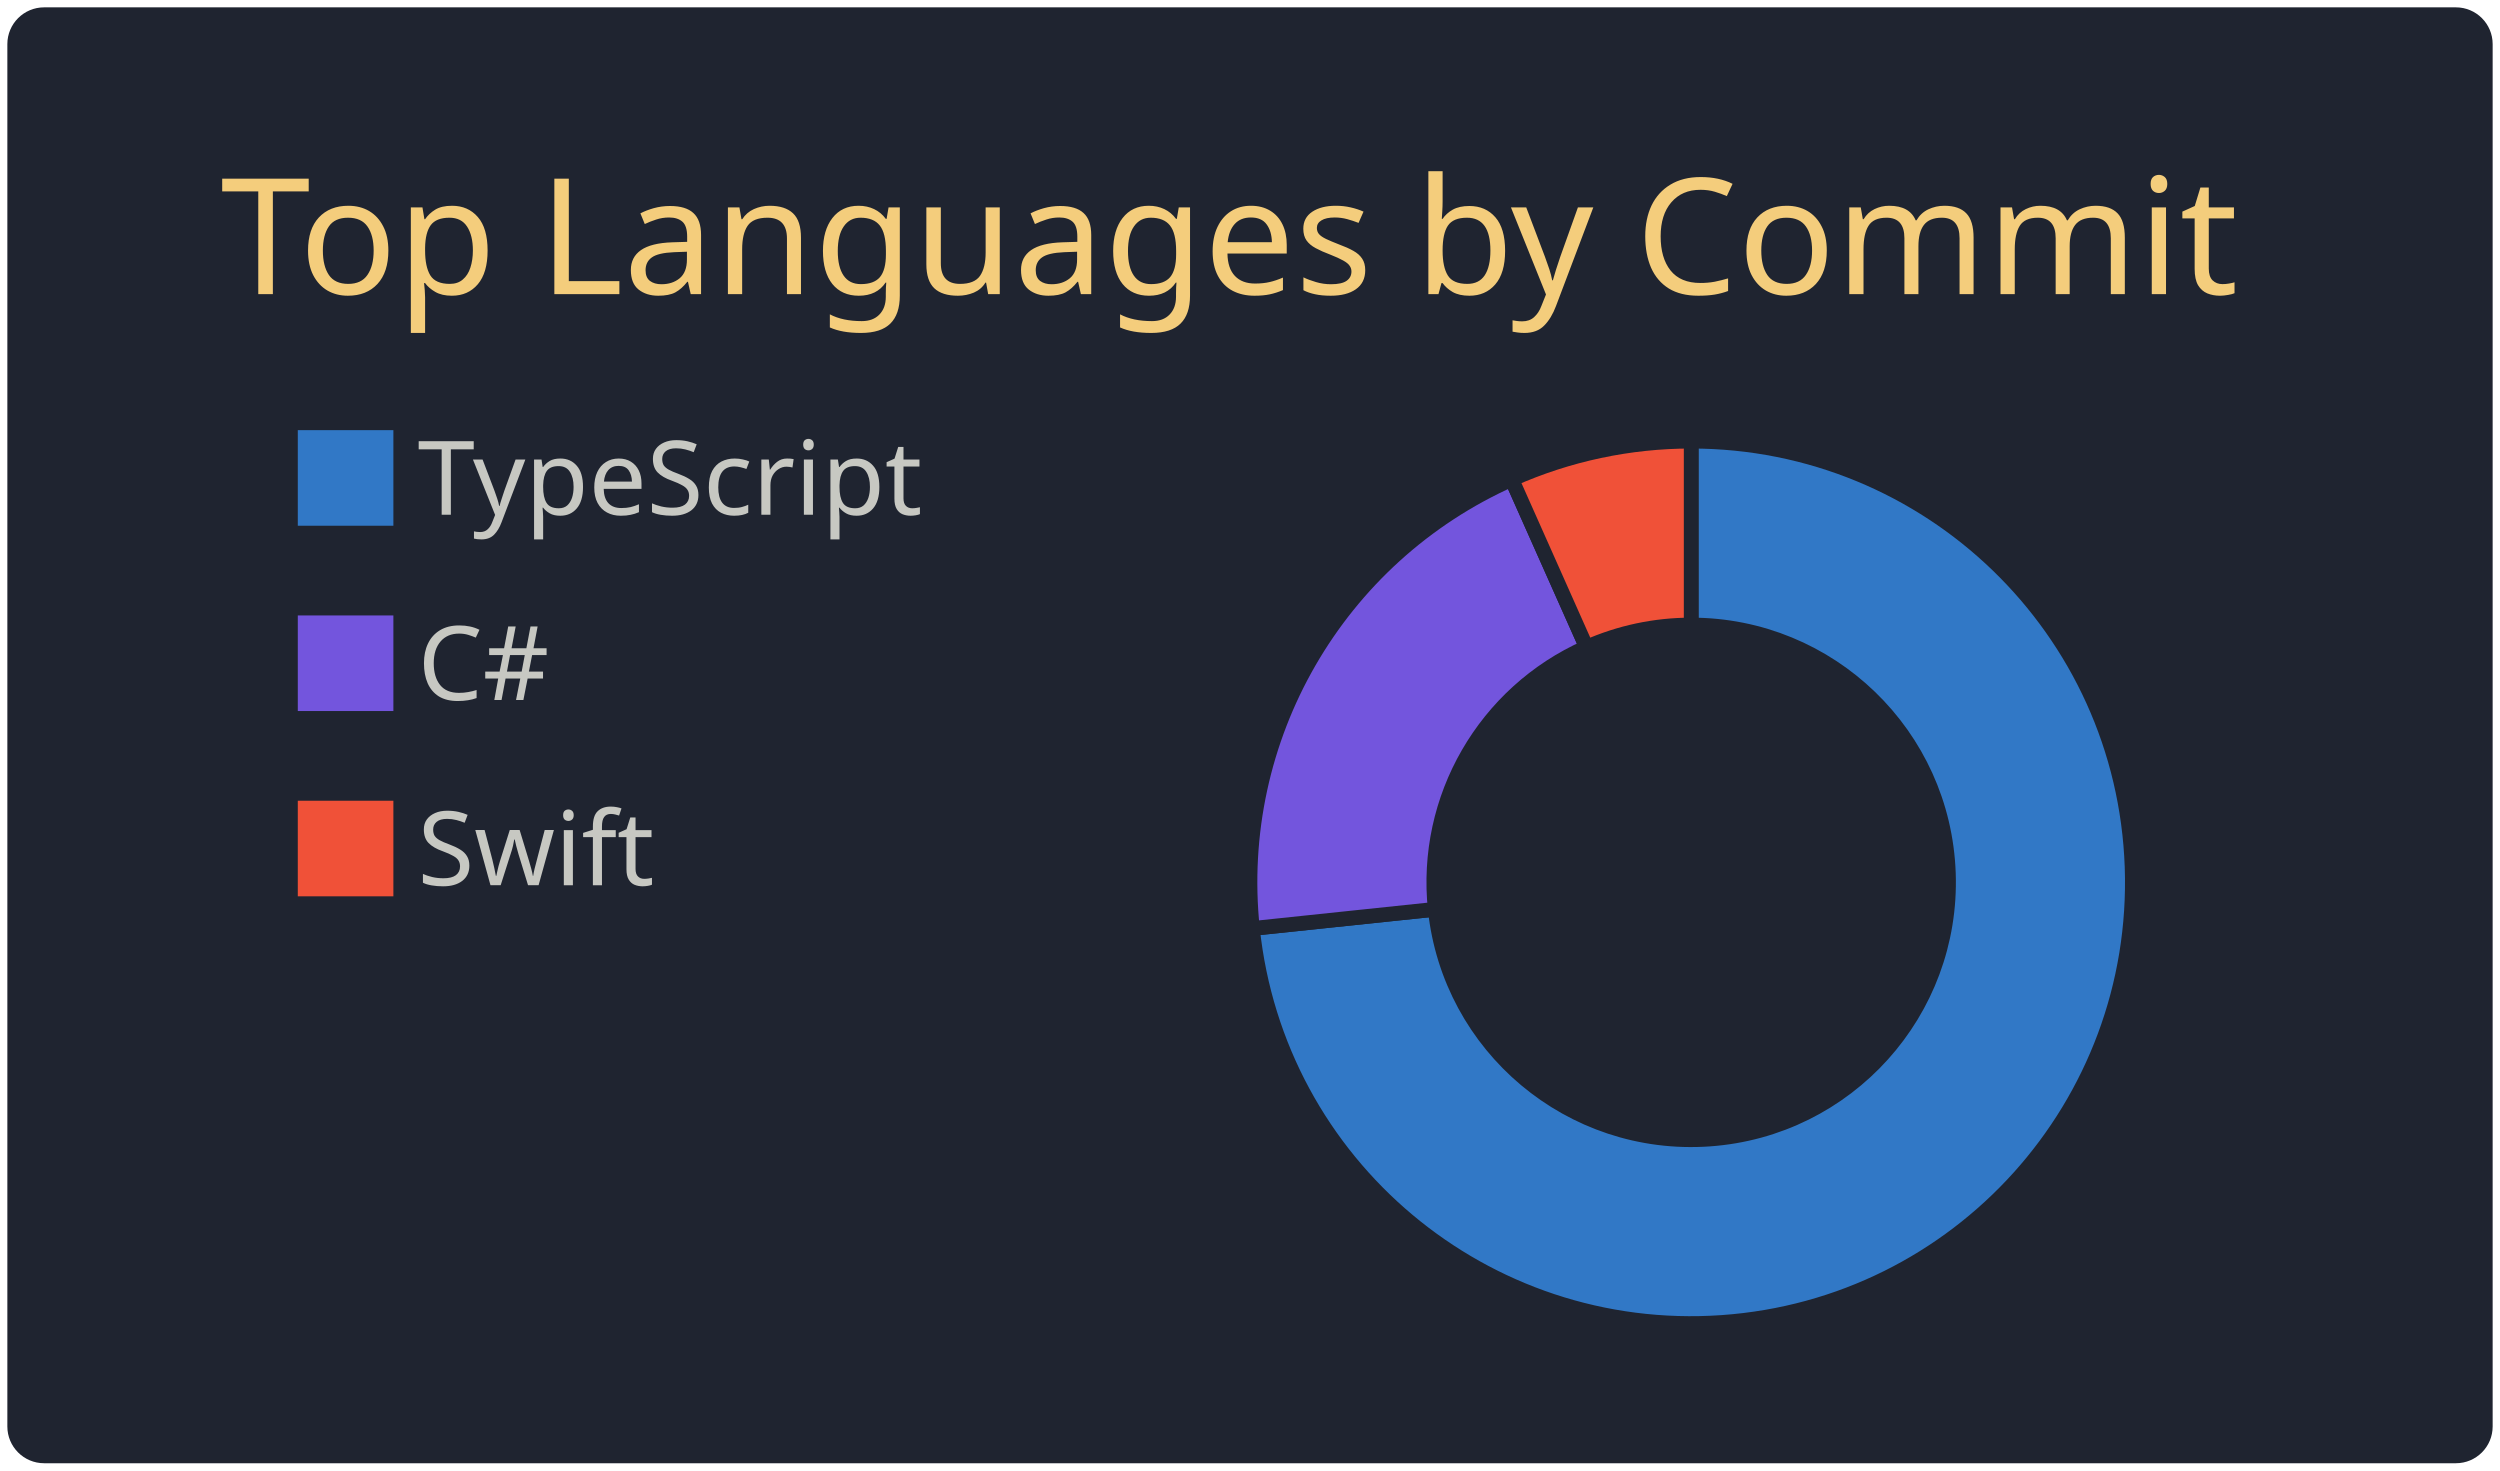
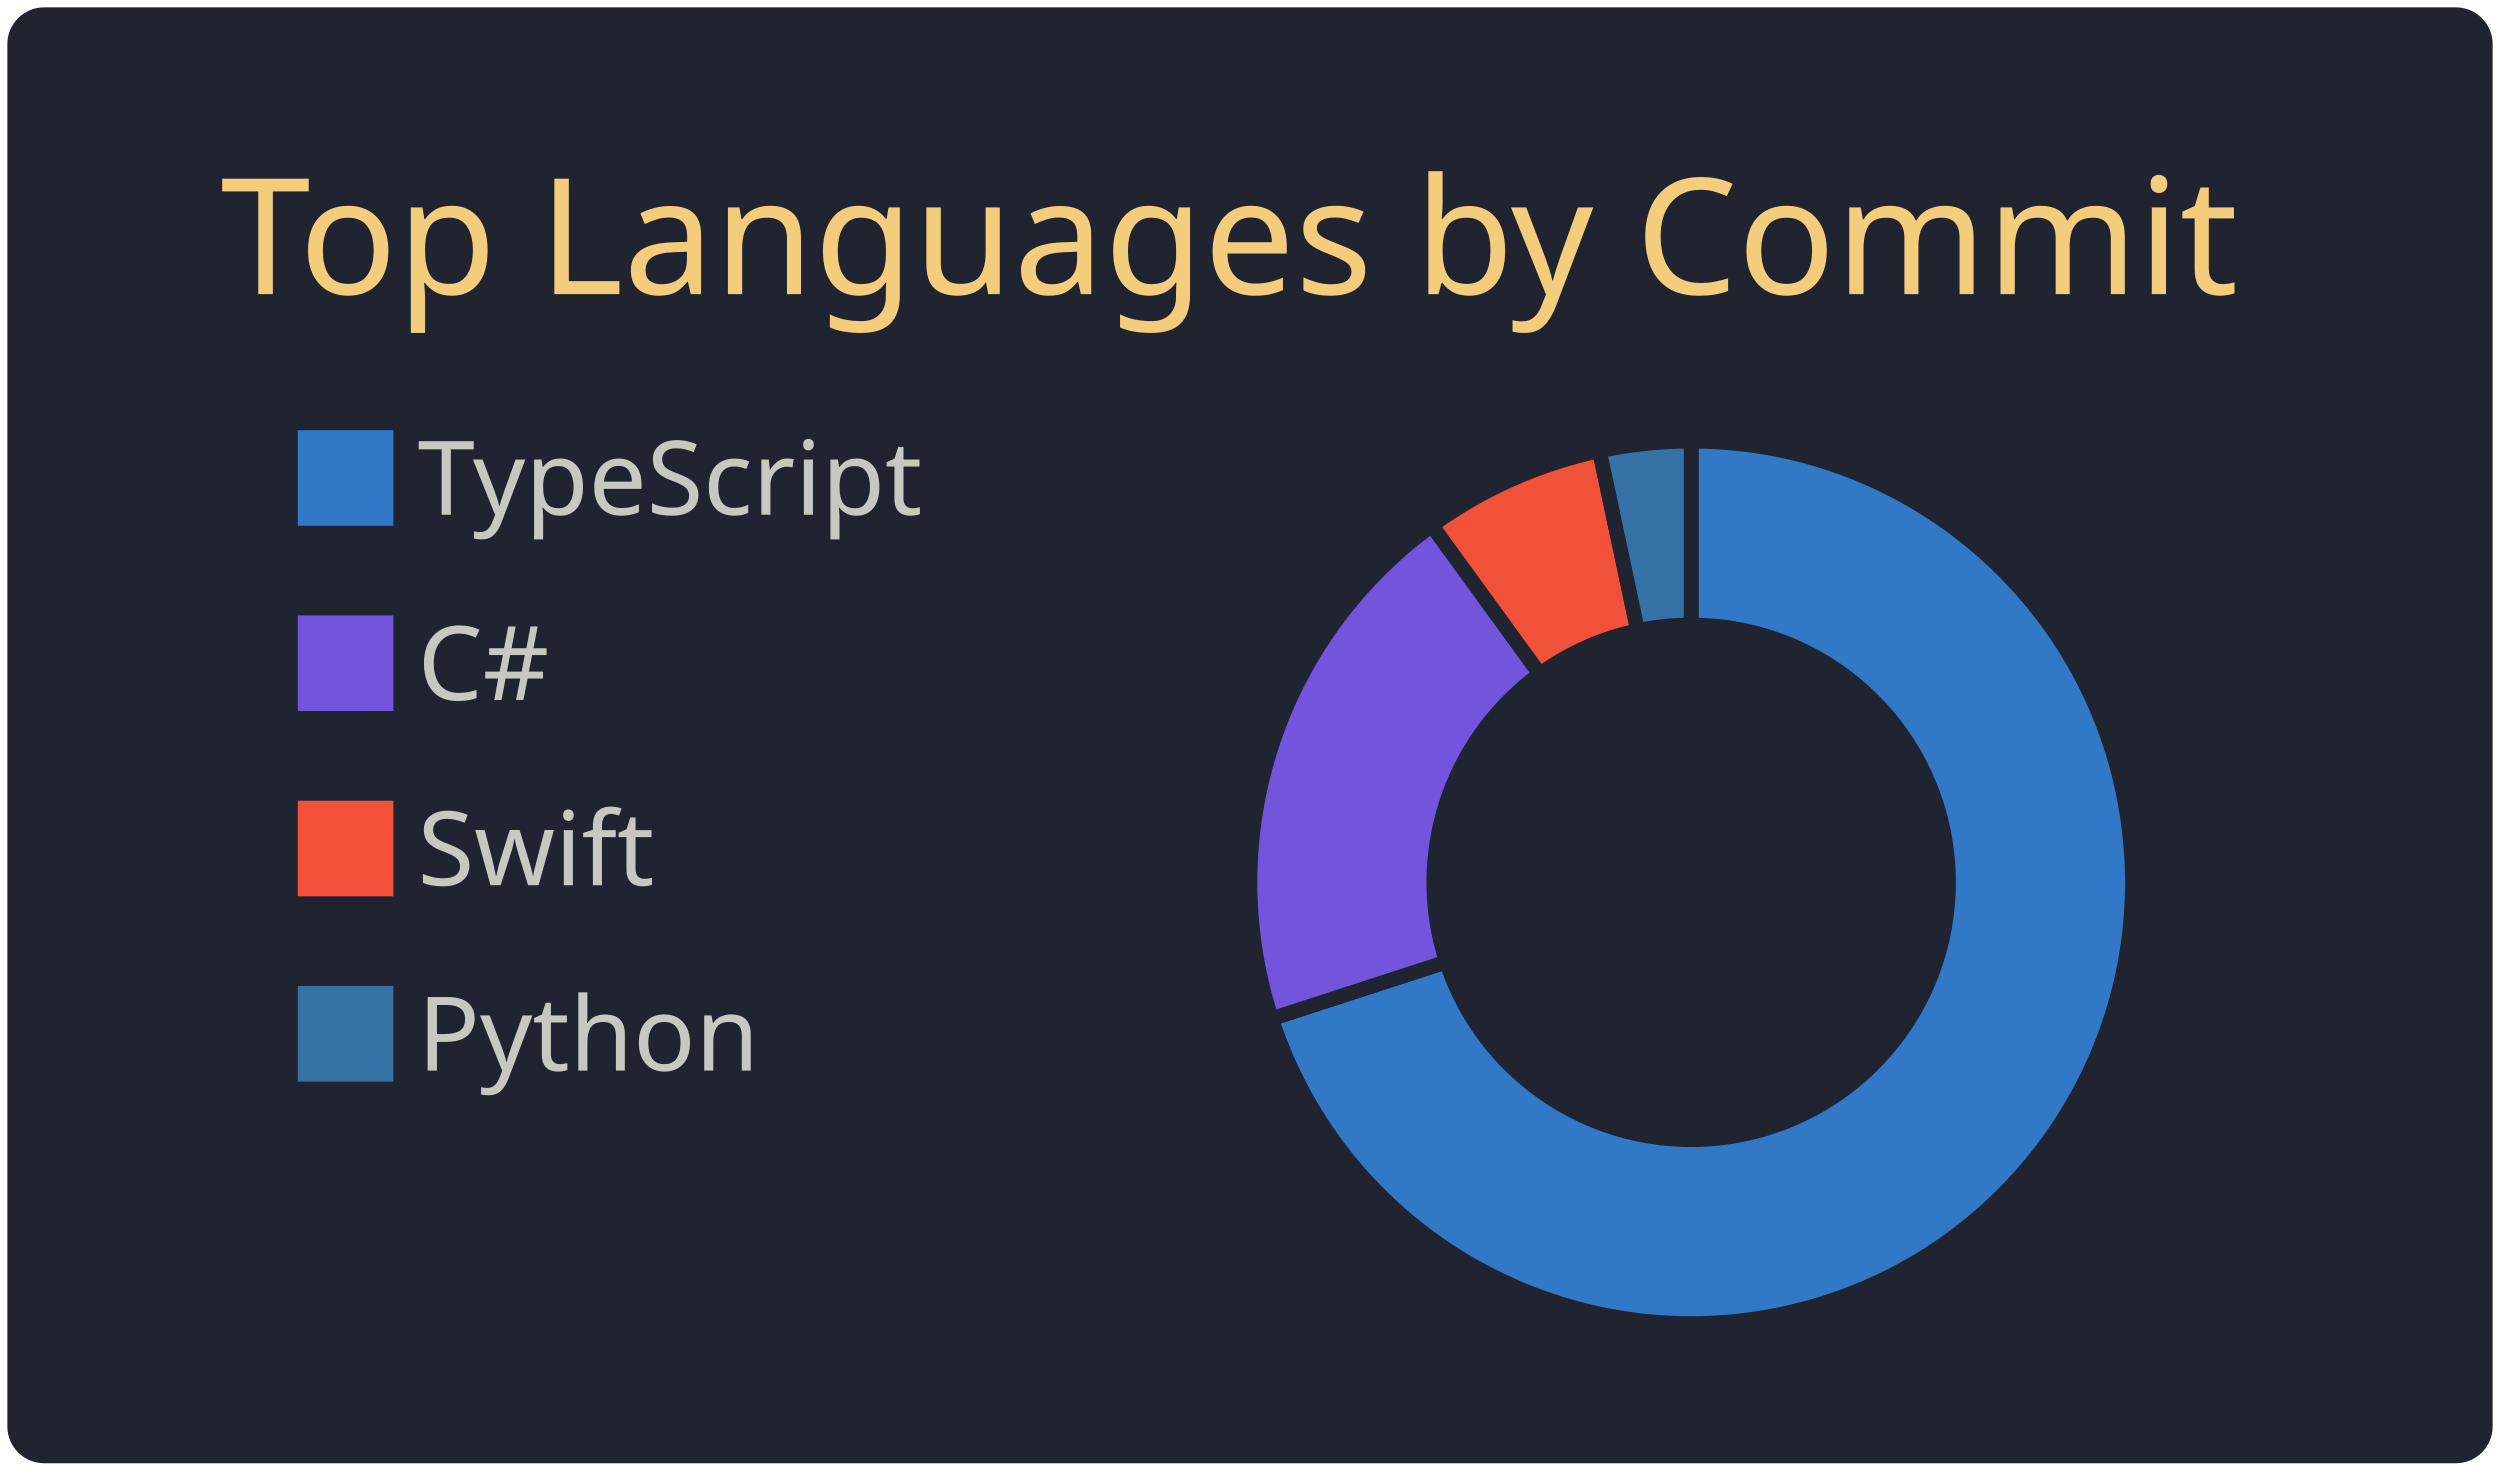
<svg xmlns="http://www.w3.org/2000/svg" width="340" height="200" viewBox="0 0 340 200">
  <style>* {
          font-family: 'Segoe UI', Ubuntu, "Helvetica Neue", Sans-Serif
        }</style>
  <g class="gpsc-root">
    <rect x="1" y="1" rx="5" ry="5" height="99%" width="99.412%" stroke="#000000" stroke-width="1" fill="#1f2430" stroke-opacity="0" />
    <text x="30" y="40" class="gpsc-item" style="--gpsc-i: 0; font-size: 22px; fill: #f4cd7c;">Top Languages by Commit</text>
    <g transform="translate(0,40)">
      <g transform="translate(40,0)">
        <rect y="18" width="14" height="14" class="gpsc-item" style="--gpsc-i: 0; stroke-width: 1px;" fill="#3178c6" stroke="#1f2430" />
        <rect y="43.2" width="14" height="14" class="gpsc-item" style="--gpsc-i: 1; stroke-width: 1px;" fill="#7355dd" stroke="#1f2430" />
        <rect y="68.4" width="14" height="14" class="gpsc-item" style="--gpsc-i: 2; stroke-width: 1px;" fill="#F05138" stroke="#1f2430" />
+         <rect y="93.6" width="14" height="14" class="gpsc-item" style="--gpsc-i: 3; stroke-width: 1px;" fill="#3572A5" stroke="#1f2430" />
        <text x="16.8" y="30" class="gpsc-item" style="--gpsc-i: 0; fill: #c7c8c2; font-size: 14px;">TypeScript</text>
        <text x="16.8" y="55.2" class="gpsc-item" style="--gpsc-i: 1; fill: #c7c8c2; font-size: 14px;">C#</text>
        <text x="16.8" y="80.4" class="gpsc-item" style="--gpsc-i: 2; fill: #c7c8c2; font-size: 14px;">Swift</text>
+         <text x="16.8" y="105.6" class="gpsc-item" style="--gpsc-i: 3; fill: #c7c8c2; font-size: 14px;">Python</text>
      </g>
      <g transform="translate( 230, 80 )">
        <g class="arc" style="--gpsc-i: 0;">
-           <path d="M3.67394039744206e-15,-60A60,60,0,1,1,-59.671,6.272L-34.808,3.658A35,35,0,1,0,2.1431318985078682e-15,-35Z" style="fill: #3178c6; stroke-width: 2px;" stroke="#1f2430" />
+           <path d="M3.67394039744206e-15,-60A60,60,0,1,1,-57.063,18.541L-33.287,10.816A35,35,0,1,0,2.1431318985078682e-15,-35Z" style="fill: #3178c6; stroke-width: 2px;" stroke="#1f2430" />
        </g>
        <g class="arc" style="--gpsc-i: 1;">
-           <path d="M-59.671,6.272A60,60,0,0,1,-24.404,-54.813L-14.236,-31.974A35,35,0,0,0,-34.808,3.658Z" style="fill: #7355dd; stroke-width: 2px;" stroke="#1f2430" />
+           <path d="M-57.063,18.541A60,60,0,0,1,-35.267,-48.541L-20.572,-28.316A35,35,0,0,0,-33.287,10.816Z" style="fill: #7355dd; stroke-width: 2px;" stroke="#1f2430" />
        </g>
        <g class="arc" style="--gpsc-i: 2;">
-           <path d="M-24.404,-54.813A60,60,0,0,1,-6.431252637433369e-14,-60L-3.7515640385027985e-14,-35A35,35,0,0,0,-14.236,-31.974Z" style="fill: #F05138; stroke-width: 2px;" stroke="#1f2430" />
+           <path d="M-35.267,-48.541A60,60,0,0,1,-12.475,-58.689L-7.277,-34.235A35,35,0,0,0,-20.572,-28.316Z" style="fill: #F05138; stroke-width: 2px;" stroke="#1f2430" />
+         </g>
+         <g class="arc" style="--gpsc-i: 3;">
+           <path d="M-12.475,-58.689A60,60,0,0,1,-1.1021821192326178e-14,-60L-6.429395695523604e-15,-35A35,35,0,0,0,-7.277,-34.235Z" style="fill: #3572A5; stroke-width: 2px;" stroke="#1f2430" />
        </g>
      </g>
    </g>
  </g>
</svg>
